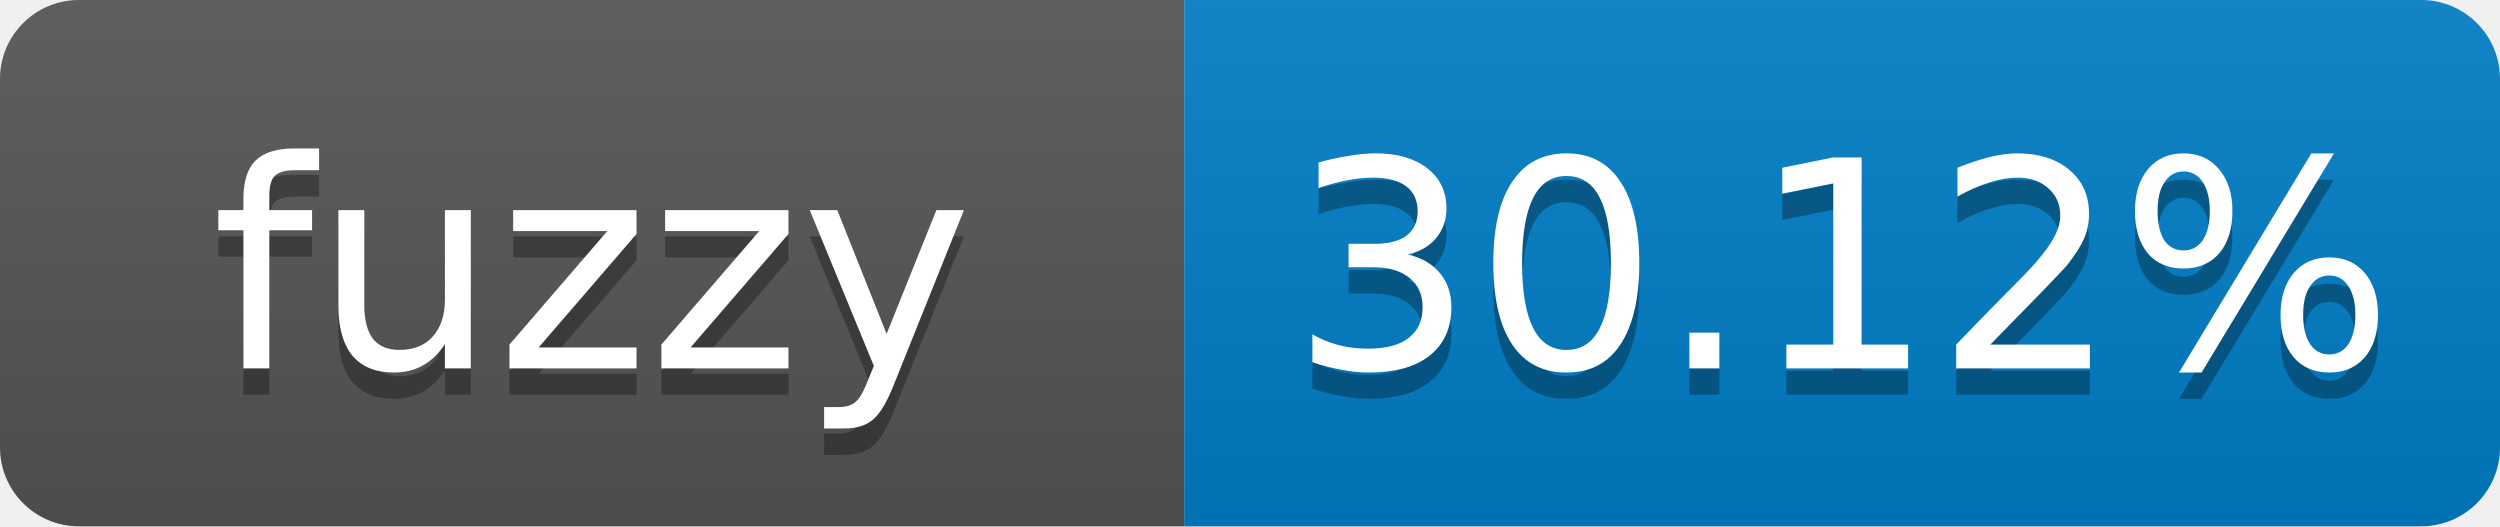
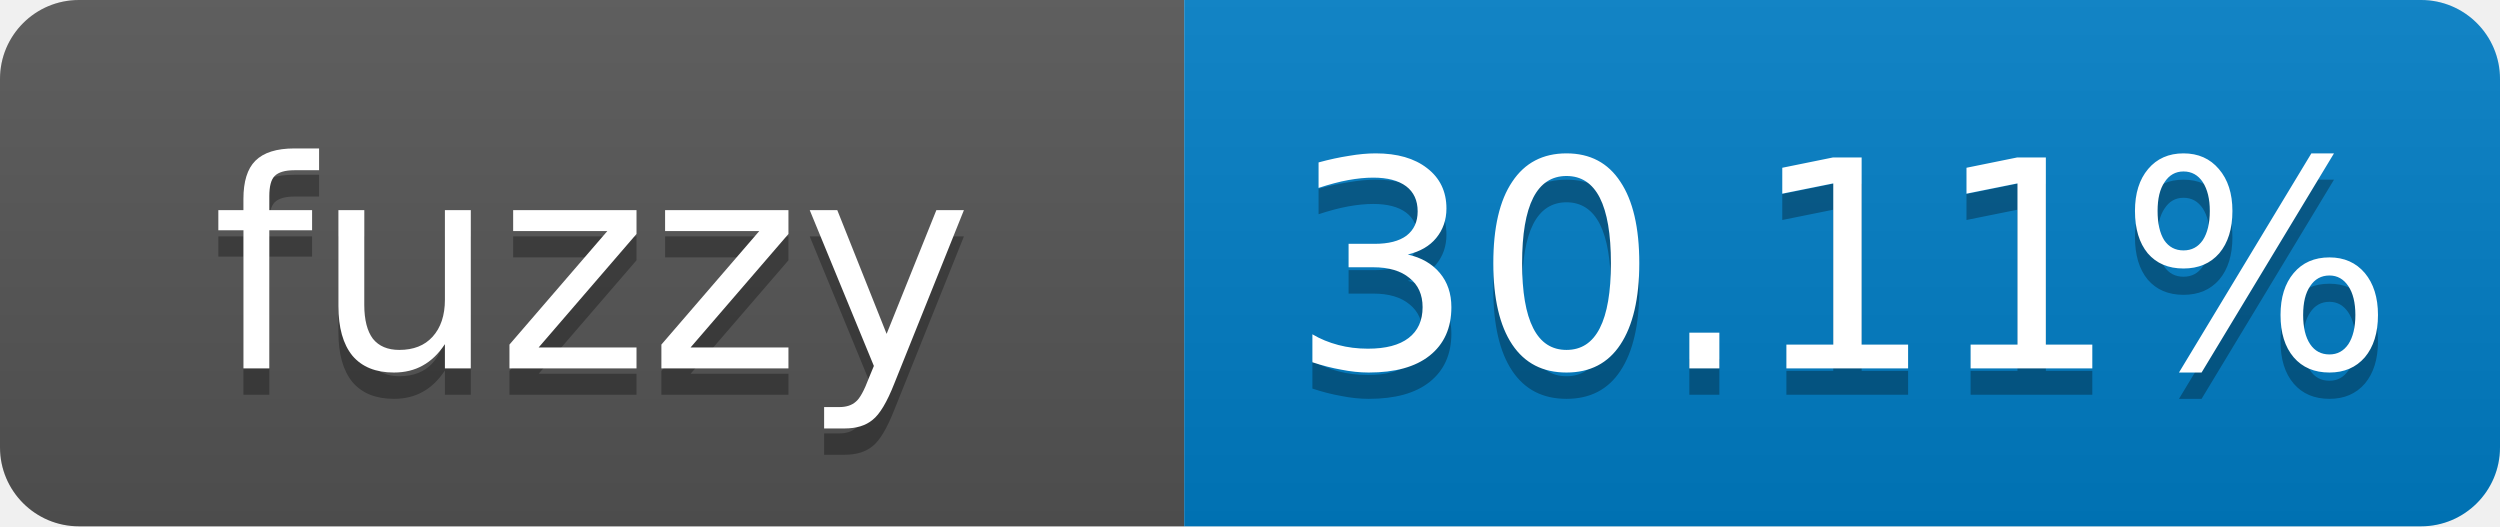
- <svg xmlns="http://www.w3.org/2000/svg" width="95" height="20" role="img" aria-label="fuzzy: 30.12%">
+ <svg xmlns="http://www.w3.org/2000/svg" width="95" height="20" role="img" aria-label="fuzzy: 30.11%">
  <linearGradient id="s" x2="0" y2="100%">
    <stop offset="0" stop-color="#bbb" stop-opacity=".1" />
    <stop offset="1" stop-opacity=".1" />
  </linearGradient>
  <clipPath id="r">
    <rect width="95" height="20" rx="3" fill="#fff" />
  </clipPath>
  <g clip-path="url(#r)">
    <rect width="45" height="20" fill="#555" />
    <rect x="45" width="50" height="20" fill="#007ec6" />
    <rect width="95" height="20" fill="url(#s)" />
  </g>
  <g fill="#fff" text-anchor="middle" font-family="Verdana,Geneva,DejaVu Sans,sans-serif" font-size="11">
    <text x="22.5" y="15" fill="#010101" fill-opacity=".3">fuzzy</text>
    <text x="22.5" y="14">fuzzy</text>
-     <text x="70" y="15" fill="#010101" fill-opacity=".3">30.12%</text>
-     <text x="70" y="14">30.12%</text>
+     <text x="70" y="15" fill="#010101" fill-opacity=".3">30.11%</text>
+     <text x="70" y="14">30.11%</text>
  </g>
</svg>
